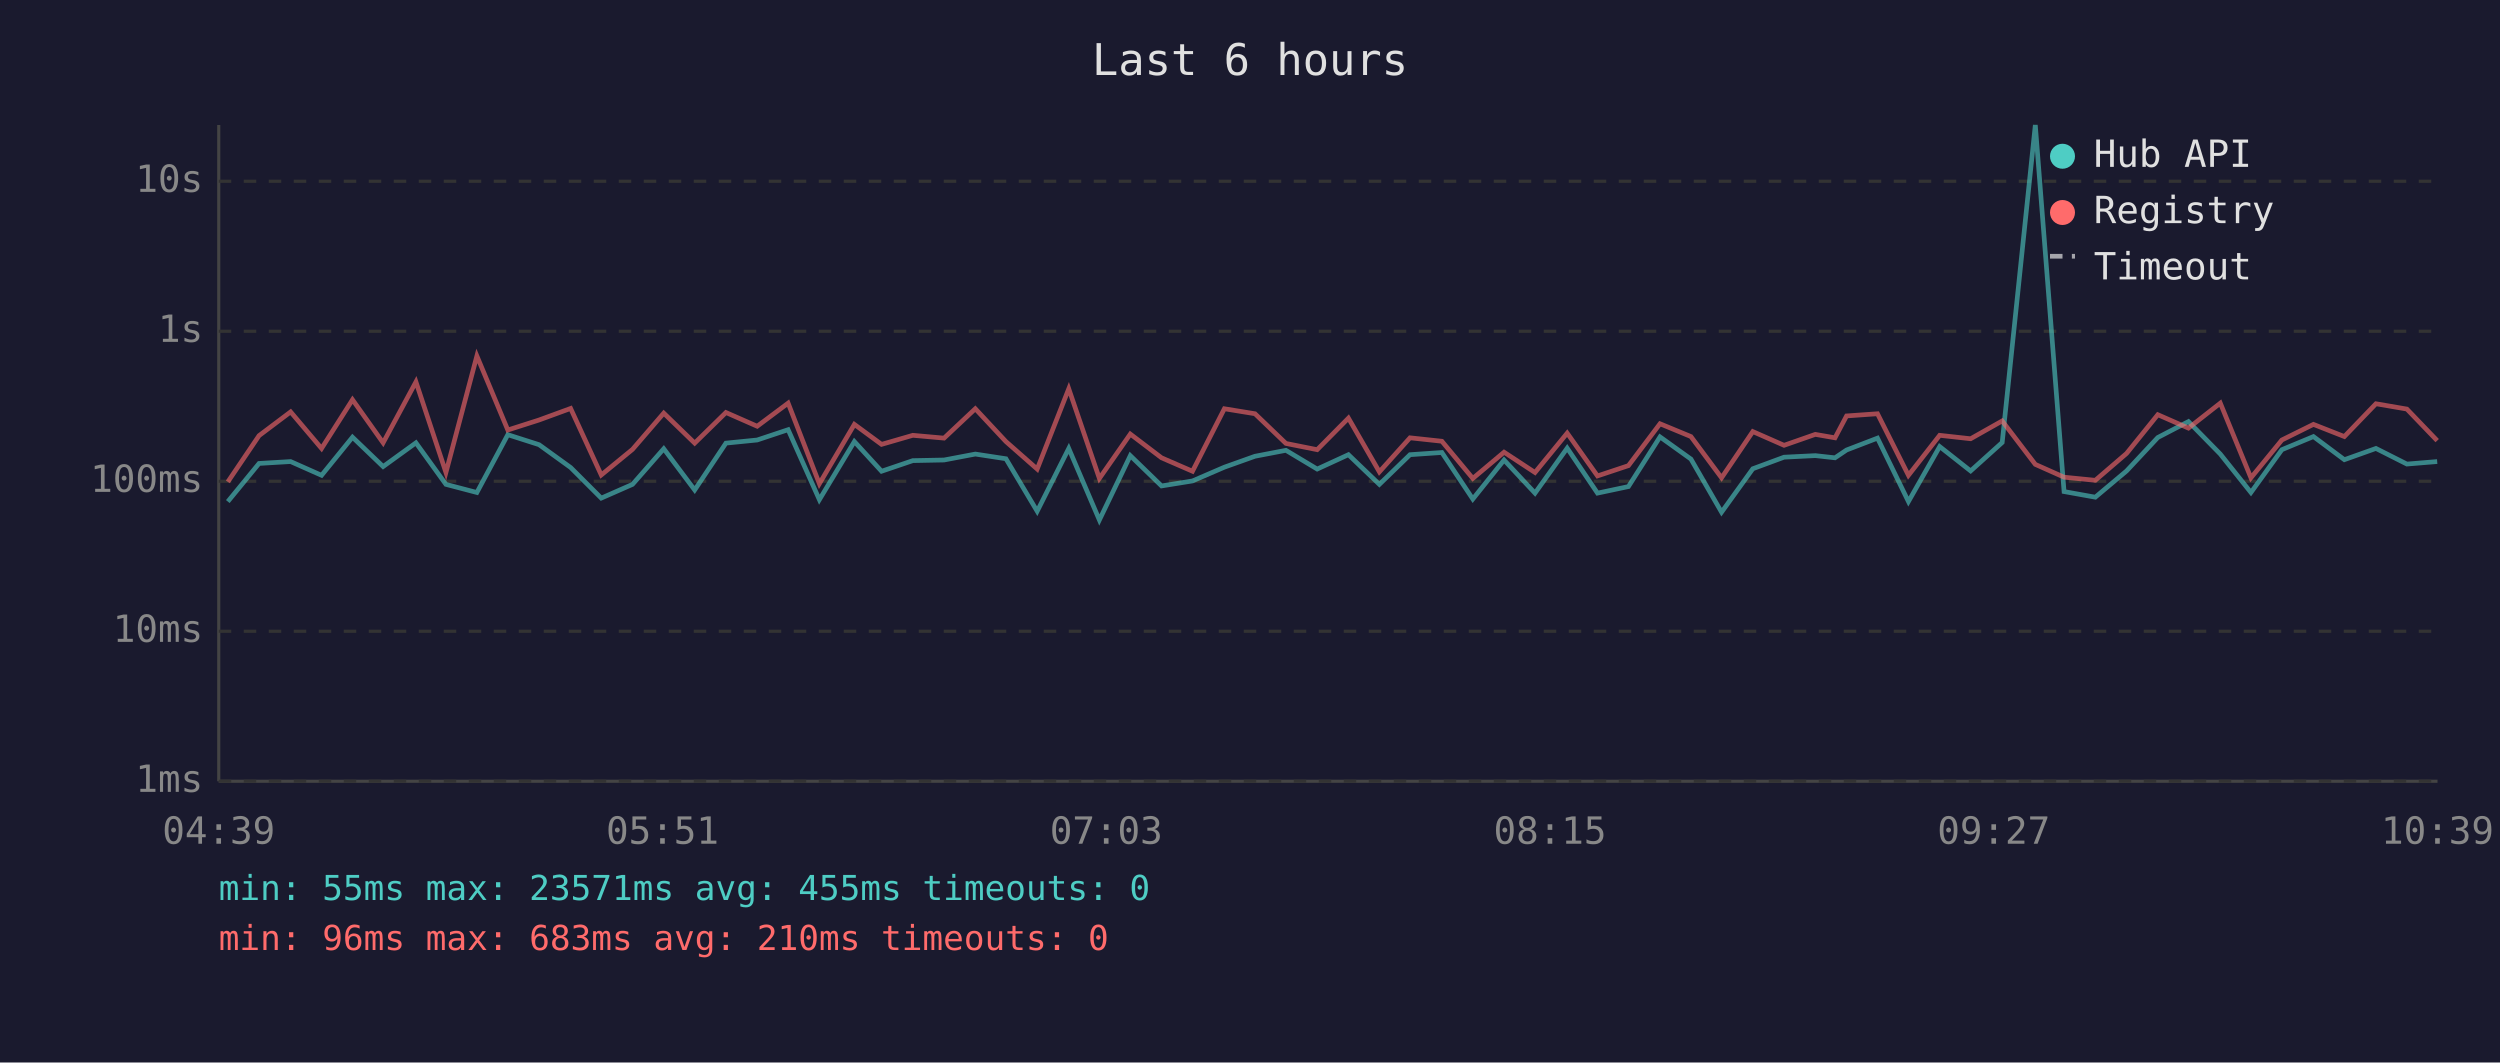
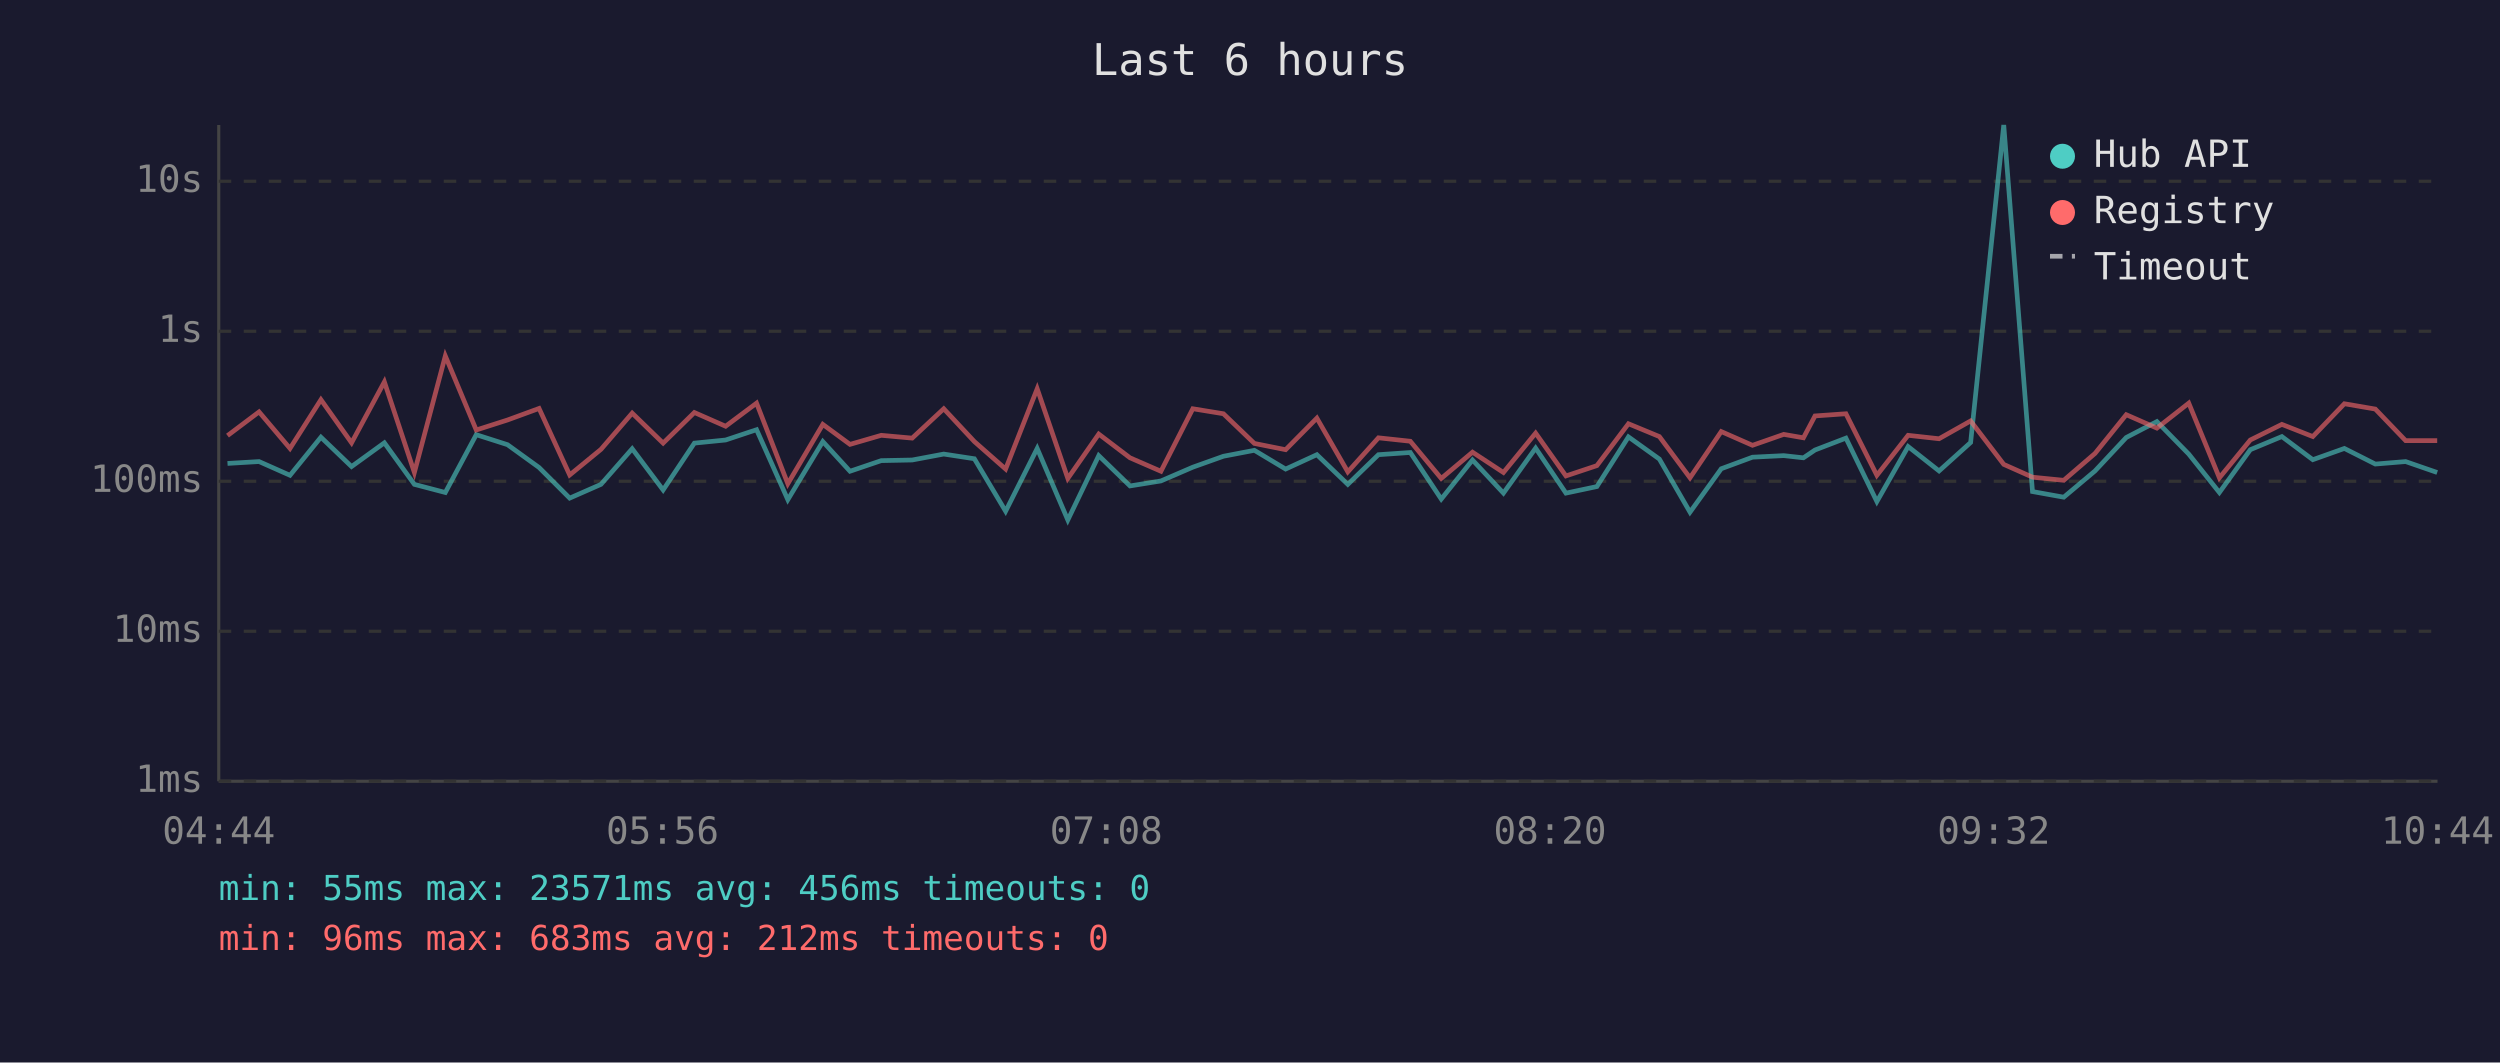
<svg xmlns="http://www.w3.org/2000/svg" viewBox="0 0 800 340" font-family="monospace" font-size="12">
  <rect width="800" height="340" fill="#1a1a2e" />
  <text x="400" y="24" fill="#e0e0e0" font-size="14" text-anchor="middle">Last 6 hours</text>
  <line x1="70" y1="40" x2="70" y2="250" stroke="#444" stroke-width="1" />
  <line x1="70" y1="250" x2="780" y2="250" stroke="#444" stroke-width="1" />
  <line x1="70" y1="250" x2="780" y2="250" stroke="#333" stroke-width="1" stroke-dasharray="4" />
  <text x="65" y="250" fill="#888" text-anchor="end" dominant-baseline="middle">1ms</text>
  <line x1="70" y1="202" x2="780" y2="202" stroke="#333" stroke-width="1" stroke-dasharray="4" />
  <text x="65" y="202" fill="#888" text-anchor="end" dominant-baseline="middle">10ms</text>
  <line x1="70" y1="154" x2="780" y2="154" stroke="#333" stroke-width="1" stroke-dasharray="4" />
  <text x="65" y="154" fill="#888" text-anchor="end" dominant-baseline="middle">100ms</text>
  <line x1="70" y1="106" x2="780" y2="106" stroke="#333" stroke-width="1" stroke-dasharray="4" />
  <text x="65" y="106" fill="#888" text-anchor="end" dominant-baseline="middle">1s</text>
  <line x1="70" y1="58" x2="780" y2="58" stroke="#333" stroke-width="1" stroke-dasharray="4" />
  <text x="65" y="58" fill="#888" text-anchor="end" dominant-baseline="middle">10s</text>
-   <text x="70" y="270" fill="#888" text-anchor="middle">04:39</text>
-   <text x="212" y="270" fill="#888" text-anchor="middle">05:51</text>
-   <text x="354" y="270" fill="#888" text-anchor="middle">07:03</text>
-   <text x="496" y="270" fill="#888" text-anchor="middle">08:15</text>
-   <text x="638" y="270" fill="#888" text-anchor="middle">09:27</text>
-   <text x="780" y="270" fill="#888" text-anchor="middle">10:39</text>
-   <polyline points="72.9,160.5 82.9,148.3 93.0,147.7 102.9,152.1 112.8,139.9 122.6,149.3 133.1,141.7 142.7,155.0 152.6,157.6 162.5,139.1 172.5,142.3 182.6,149.6 192.4,159.4 202.4,155.0 212.4,143.6 222.3,156.8 232.3,141.8 242.3,140.8 252.2,137.5 262.2,159.9 273.4,141.3 282.1,150.8 292.1,147.4 302.1,147.2 312.1,145.3 321.9,146.8 331.9,163.6 342.0,143.5 351.8,166.4 361.7,145.8 371.7,155.5 381.6,153.9 391.8,149.5 401.6,146.0 411.5,144.1 421.5,150.1 431.5,145.5 441.4,155.0 451.2,145.5 461.4,144.8 471.3,159.7 481.3,147.2 491.2,157.8 501.5,143.4 511.2,157.8 521.1,155.7 531.2,139.8 541.1,146.9 550.9,163.9 560.9,150.0 570.9,146.3 580.9,145.8 587.2,146.5 590.9,144.0 600.8,140.2 610.7,160.5 620.7,142.9 630.6,150.7 640.7,141.6 651.3,40.0 660.5,157.3 670.5,159.1 680.5,150.7 690.5,140.0 700.3,134.9 710.5,145.3 720.3,157.6 730.2,143.9 740.3,139.7 750.2,147.1 760.3,143.5 770.2,148.5 779.9,147.7" fill="none" stroke="#4ecdc4" stroke-width="1.5" opacity="0.6" />
-   <polyline points="72.9,154.2 82.9,139.4 93.0,131.8 102.9,143.5 112.8,127.9 122.6,141.7 133.1,122.2 142.7,151.2 152.6,113.9 162.5,137.6 172.5,134.4 182.6,130.7 192.4,152.0 202.4,143.8 212.4,132.2 222.3,141.8 232.3,132.0 242.3,136.4 252.2,129.0 262.2,154.8 273.4,135.8 282.1,142.2 292.1,139.3 302.1,140.2 312.1,130.8 321.9,141.3 331.9,150.1 342.0,124.4 351.8,153.1 361.7,138.9 371.7,146.5 381.6,150.8 391.8,130.8 401.6,132.4 411.5,141.9 421.5,143.9 431.5,133.8 441.4,151.0 451.2,140.1 461.4,141.2 471.3,153.1 481.3,144.7 491.2,151.2 501.5,138.6 511.2,152.3 521.1,149.0 531.2,135.6 541.1,139.7 550.9,152.9 560.9,138.1 570.9,142.5 580.9,139.0 587.2,140.1 590.9,133.1 600.8,132.4 610.7,152.1 620.7,139.3 630.6,140.4 640.7,134.7 651.3,148.6 660.5,152.7 670.5,153.7 680.5,145.1 690.5,132.7 700.3,137.0 710.5,129.0 720.3,152.9 730.2,140.8 740.3,135.8 750.2,139.7 760.3,129.2 770.2,130.9 779.9,141.0" fill="none" stroke="#ff6b6b" stroke-width="1.5" opacity="0.6" />
+   <text x="70" y="270" fill="#888" text-anchor="middle">04:44</text>
+   <text x="212" y="270" fill="#888" text-anchor="middle">05:56</text>
+   <text x="354" y="270" fill="#888" text-anchor="middle">07:08</text>
+   <text x="496" y="270" fill="#888" text-anchor="middle">08:20</text>
+   <text x="638" y="270" fill="#888" text-anchor="middle">09:32</text>
+   <text x="780" y="270" fill="#888" text-anchor="middle">10:44</text>
+   <polyline points="72.8,148.3 82.9,147.7 92.8,152.1 102.7,139.9 112.5,149.3 123.0,141.7 132.6,155.0 142.5,157.6 152.4,139.1 162.4,142.3 172.5,149.6 182.3,159.4 192.3,155.0 202.3,143.6 212.2,156.8 222.2,141.8 232.2,140.8 242.1,137.5 252.1,159.9 263.3,141.3 272.0,150.8 282.0,147.4 291.9,147.2 302.0,145.3 311.8,146.8 321.8,163.6 331.9,143.5 341.7,166.4 351.6,145.8 361.6,155.5 371.5,153.9 381.7,149.5 391.5,146.0 401.4,144.1 411.4,150.1 421.4,145.5 431.3,155.0 441.1,145.5 451.3,144.8 461.2,159.7 471.2,147.2 481.1,157.8 491.4,143.4 501.1,157.8 511.0,155.7 521.1,139.8 531.0,146.9 540.8,163.9 550.8,150.0 560.8,146.3 570.8,145.8 577.1,146.5 580.8,144.0 590.7,140.2 600.6,160.5 610.6,142.9 620.5,150.7 630.6,141.6 641.2,40.0 650.4,157.3 660.4,159.1 670.4,150.7 680.4,140.0 690.2,134.9 700.4,145.3 710.2,157.6 720.1,143.9 730.2,139.7 740.1,147.1 750.2,143.5 760.1,148.5 769.8,147.7 779.9,151.2" fill="none" stroke="#4ecdc4" stroke-width="1.5" opacity="0.6" />
+   <polyline points="72.8,139.4 82.9,131.8 92.8,143.5 102.7,127.9 112.5,141.7 123.0,122.2 132.6,151.2 142.5,113.9 152.4,137.6 162.4,134.4 172.5,130.7 182.3,152.0 192.3,143.8 202.3,132.2 212.2,141.8 222.2,132.0 232.2,136.4 242.1,129.0 252.1,154.8 263.3,135.8 272.0,142.2 282.0,139.3 291.9,140.2 302.0,130.8 311.8,141.3 321.8,150.1 331.9,124.4 341.7,153.1 351.6,138.9 361.6,146.5 371.5,150.8 381.7,130.8 391.5,132.4 401.4,141.9 411.4,143.9 421.4,133.8 431.3,151.0 441.1,140.1 451.3,141.2 461.2,153.1 471.2,144.7 481.1,151.2 491.4,138.6 501.1,152.3 511.0,149.0 521.1,135.6 531.0,139.7 540.8,152.9 550.8,138.1 560.8,142.5 570.8,139.0 577.1,140.1 580.8,133.1 590.7,132.4 600.6,152.1 610.6,139.3 620.5,140.4 630.6,134.7 641.2,148.6 650.4,152.7 660.4,153.7 670.4,145.1 680.4,132.7 690.2,137.0 700.4,129.0 710.2,152.9 720.1,140.8 730.2,135.8 740.1,139.7 750.2,129.2 760.1,130.9 769.8,141.0 779.9,141.0" fill="none" stroke="#ff6b6b" stroke-width="1.5" opacity="0.6" />
  <circle cx="660" cy="50" r="4" fill="#4ecdc4" />
  <text x="670" y="50" fill="#e0e0e0" dominant-baseline="middle">Hub API</text>
  <circle cx="660" cy="68" r="4" fill="#ff6b6b" />
  <text x="670" y="68" fill="#e0e0e0" dominant-baseline="middle">Registry</text>
  <line x1="656" y1="82" x2="664" y2="82" stroke="#e0e0e0" stroke-width="1.5" stroke-dasharray="4,3" opacity="0.7" />
  <text x="670" y="86" fill="#e0e0e0" dominant-baseline="middle">Timeout</text>
-   <text x="70" y="288" fill="#4ecdc4" font-size="11">min: 55ms  max: 23571ms  avg: 455ms  timeouts: 0</text>
-   <text x="70" y="304" fill="#ff6b6b" font-size="11">min: 96ms  max: 683ms  avg: 210ms  timeouts: 0</text>
+   <text x="70" y="288" fill="#4ecdc4" font-size="11">min: 55ms  max: 23571ms  avg: 456ms  timeouts: 0</text>
+   <text x="70" y="304" fill="#ff6b6b" font-size="11">min: 96ms  max: 683ms  avg: 212ms  timeouts: 0</text>
</svg>
